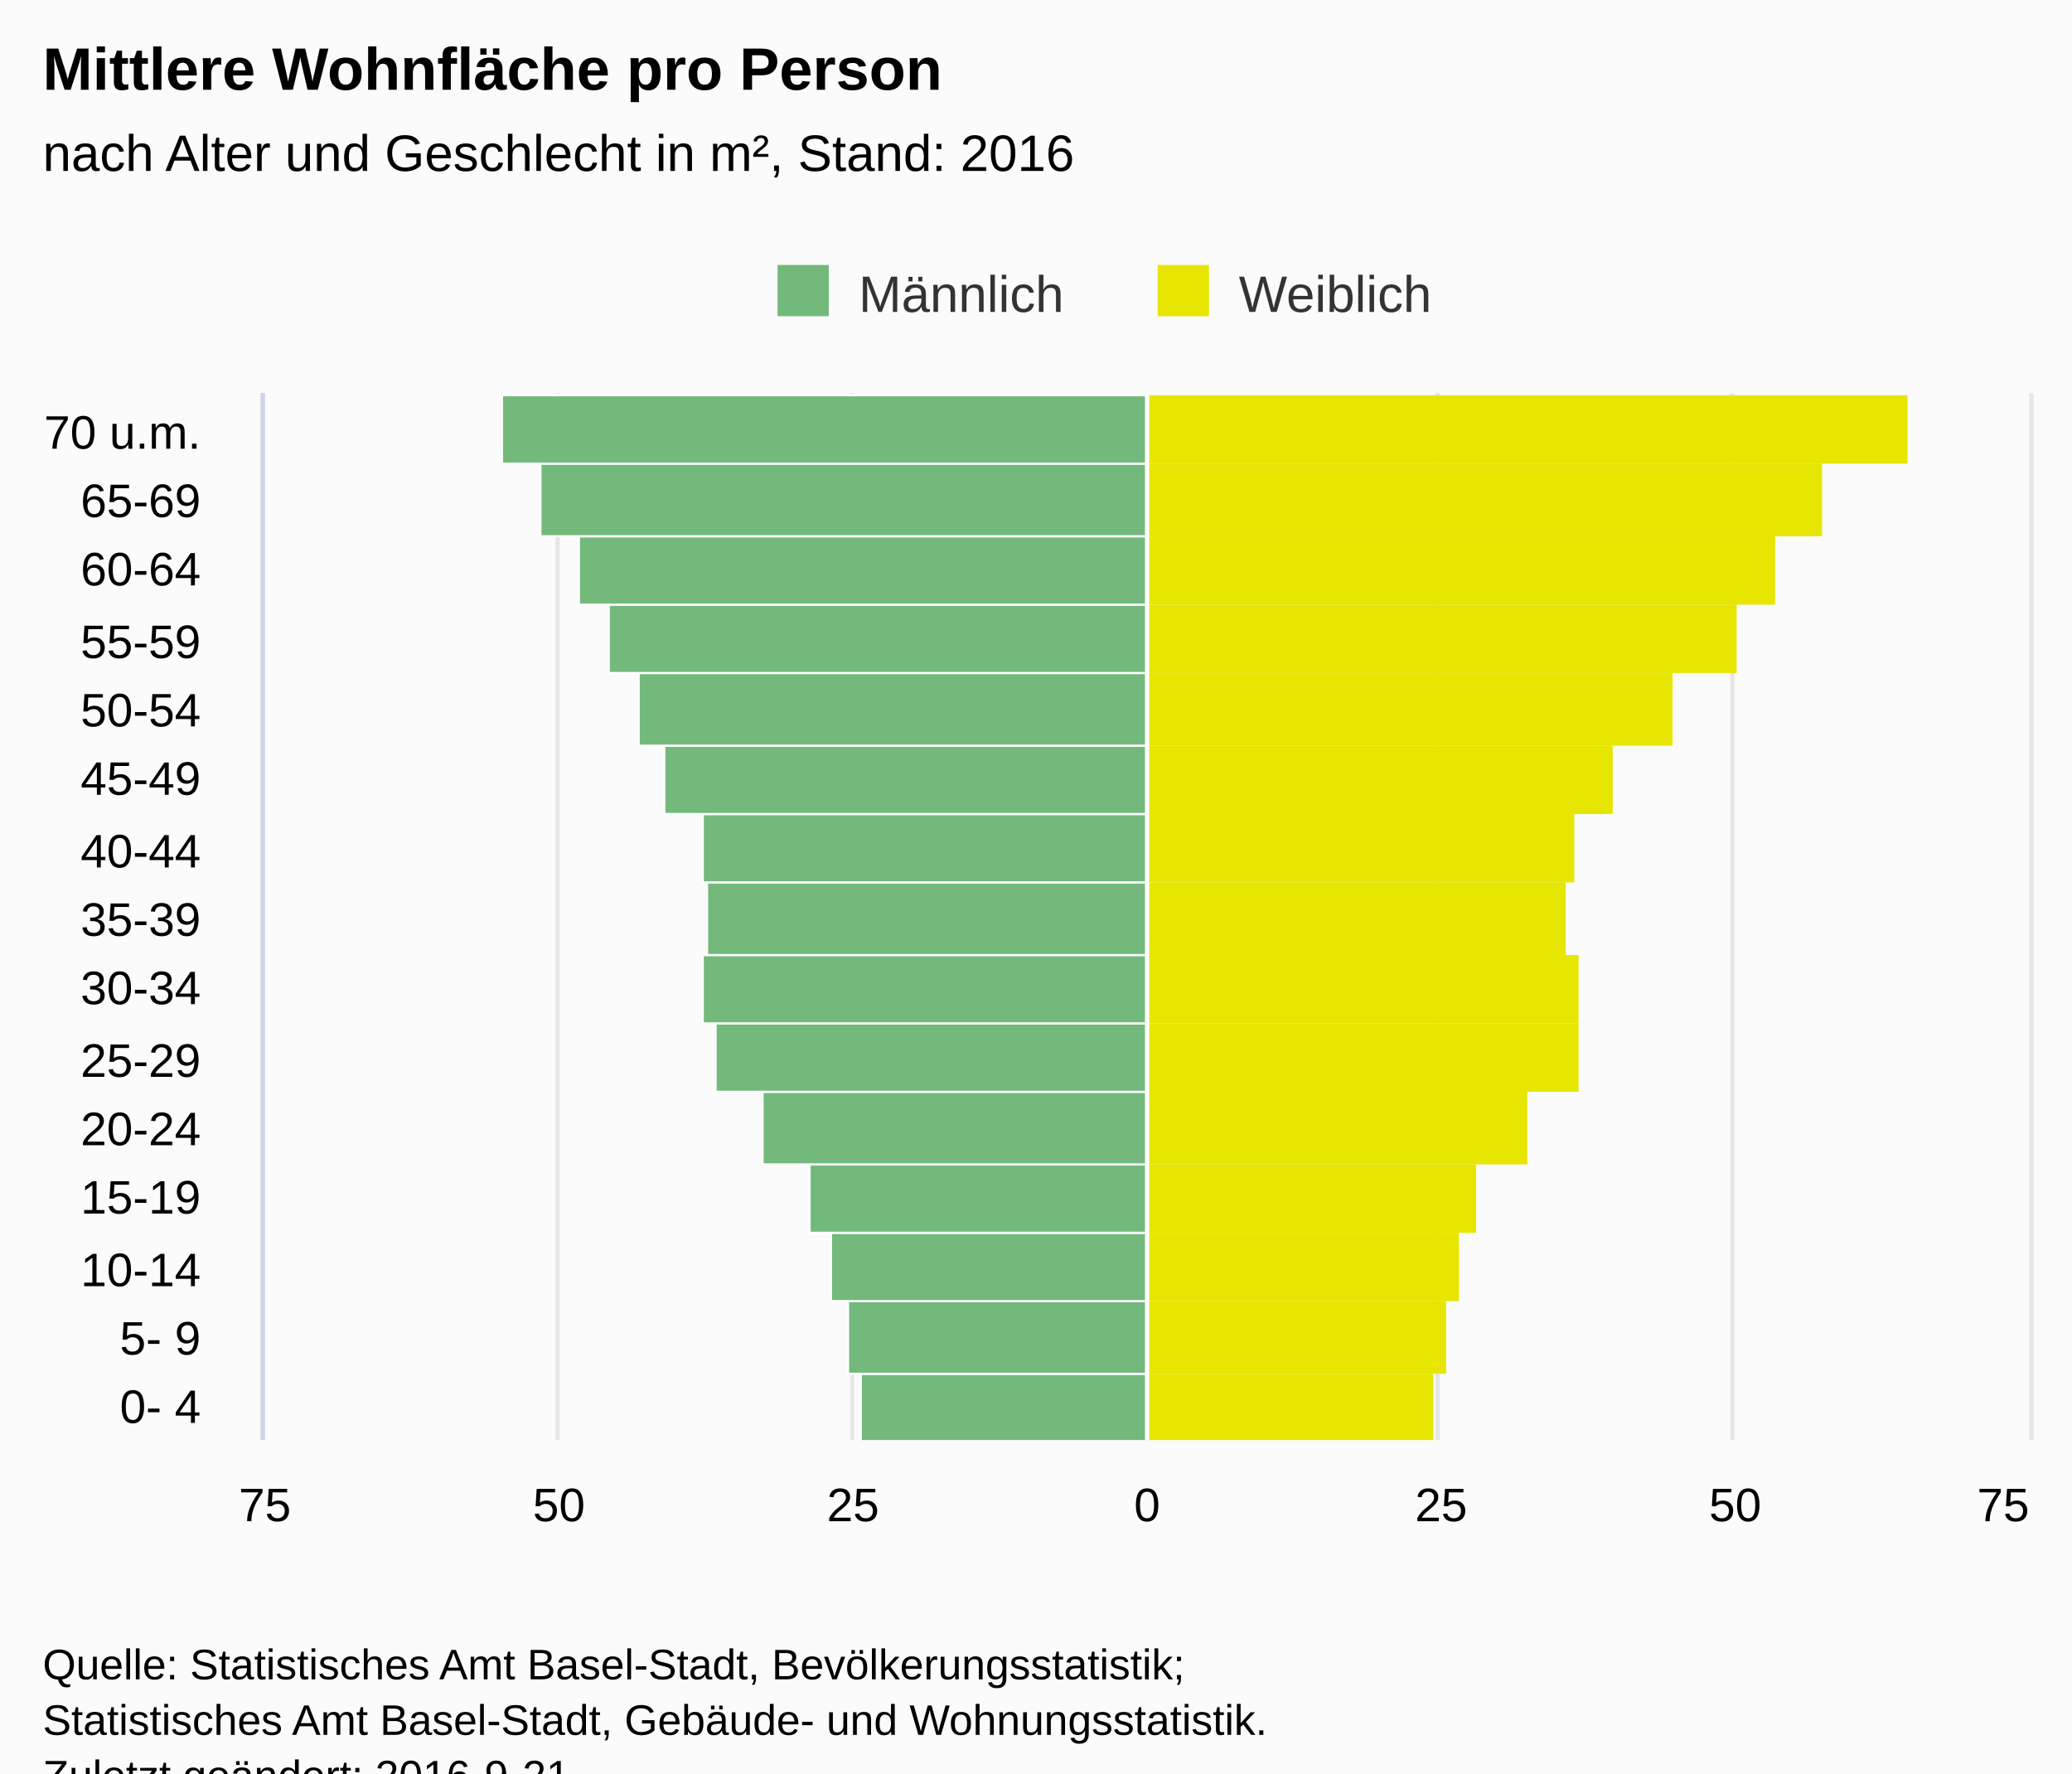
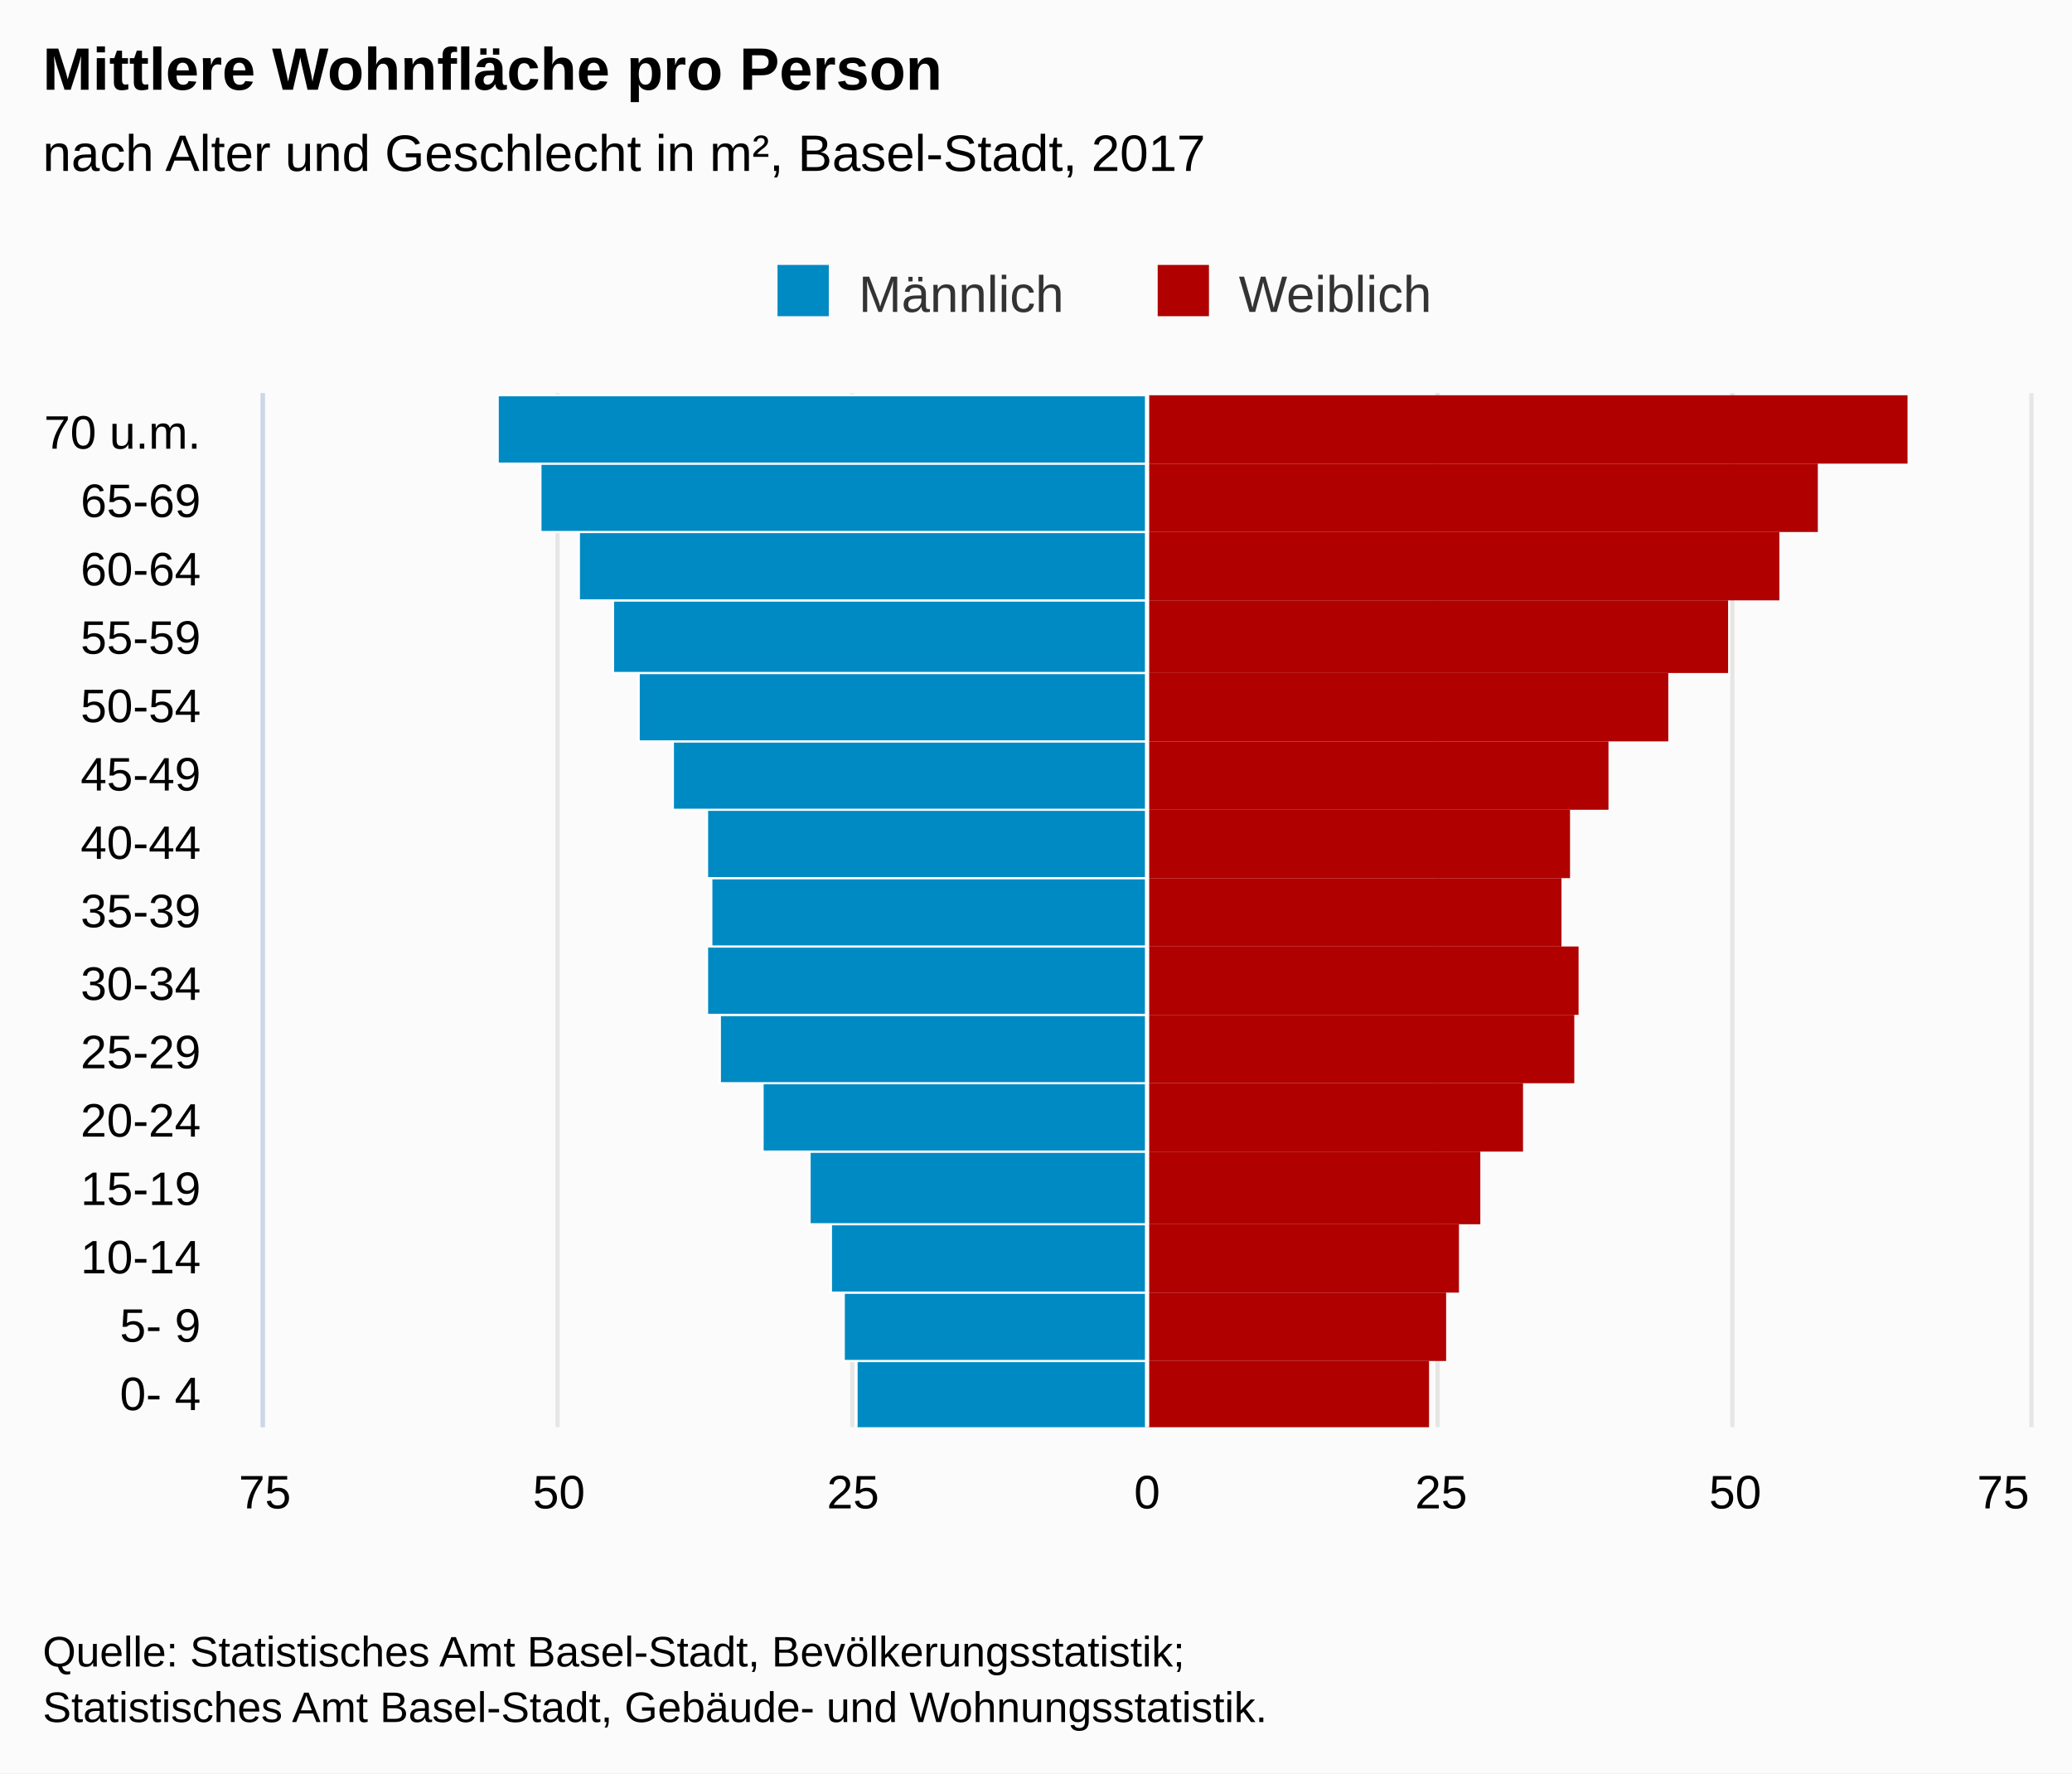
<svg xmlns="http://www.w3.org/2000/svg" version="1.1" class="highcharts-root" style="font-family:Arial;font-size:12px;" viewBox="0 0 485 415">
  <defs>
-     <clipPath id="highcharts-ad7uh8k-7">
-       <rect x="0" y="0" width="245" height="413" fill="none" />
+     <clipPath id="highcharts-a6sghc9-7">
+       <rect x="0" y="0" width="242" height="413" fill="none" />
    </clipPath>
-     <clipPath id="highcharts-ad7uh8k-8">
-       <rect x="0" y="0" width="245" height="413" fill="none" />
+     <clipPath id="highcharts-a6sghc9-8">
+       <rect x="0" y="0" width="242" height="413" fill="none" />
    </clipPath>
  </defs>
-   <rect fill="#fbfbfb" class="highcharts-background" x="0" y="0" width="485" height="428" rx="0" ry="0" />
-   <rect fill="none" class="highcharts-plot-background" x="62" y="92" width="413" height="245" />
+   <rect fill="#fbfbfb" class="highcharts-background" x="0" y="0" width="485" height="415" rx="0" ry="0" />
+   <rect fill="none" class="highcharts-plot-background" x="62" y="92" width="413" height="242" />
  <g class="highcharts-pane-group" data-z-index="0" />
  <g class="highcharts-grid highcharts-xaxis-grid " data-z-index="1">
-     <path fill="none" data-z-index="1" class="highcharts-grid-line" d="M 62 321.5 L 475 321.5" opacity="1" />
-     <path fill="none" data-z-index="1" class="highcharts-grid-line" d="M 62 304.5 L 475 304.5" opacity="1" />
-     <path fill="none" data-z-index="1" class="highcharts-grid-line" d="M 62 288.5 L 475 288.5" opacity="1" />
-     <path fill="none" data-z-index="1" class="highcharts-grid-line" d="M 62 272.5 L 475 272.5" opacity="1" />
-     <path fill="none" data-z-index="1" class="highcharts-grid-line" d="M 62 255.5 L 475 255.5" opacity="1" />
-     <path fill="none" data-z-index="1" class="highcharts-grid-line" d="M 62 239.5 L 475 239.5" opacity="1" />
-     <path fill="none" data-z-index="1" class="highcharts-grid-line" d="M 62 223.5 L 475 223.5" opacity="1" />
-     <path fill="none" data-z-index="1" class="highcharts-grid-line" d="M 62 206.5 L 475 206.5" opacity="1" />
-     <path fill="none" data-z-index="1" class="highcharts-grid-line" d="M 62 190.5 L 475 190.5" opacity="1" />
-     <path fill="none" data-z-index="1" class="highcharts-grid-line" d="M 62 174.5 L 475 174.5" opacity="1" />
+     <path fill="none" data-z-index="1" class="highcharts-grid-line" d="M 62 318.5 L 475 318.5" opacity="1" />
+     <path fill="none" data-z-index="1" class="highcharts-grid-line" d="M 62 302.5 L 475 302.5" opacity="1" />
+     <path fill="none" data-z-index="1" class="highcharts-grid-line" d="M 62 286.5 L 475 286.5" opacity="1" />
+     <path fill="none" data-z-index="1" class="highcharts-grid-line" d="M 62 269.5 L 475 269.5" opacity="1" />
+     <path fill="none" data-z-index="1" class="highcharts-grid-line" d="M 62 253.5 L 475 253.5" opacity="1" />
+     <path fill="none" data-z-index="1" class="highcharts-grid-line" d="M 62 237.5 L 475 237.5" opacity="1" />
+     <path fill="none" data-z-index="1" class="highcharts-grid-line" d="M 62 221.5 L 475 221.5" opacity="1" />
+     <path fill="none" data-z-index="1" class="highcharts-grid-line" d="M 62 205.5 L 475 205.5" opacity="1" />
+     <path fill="none" data-z-index="1" class="highcharts-grid-line" d="M 62 189.5 L 475 189.5" opacity="1" />
+     <path fill="none" data-z-index="1" class="highcharts-grid-line" d="M 62 173.5 L 475 173.5" opacity="1" />
    <path fill="none" data-z-index="1" class="highcharts-grid-line" d="M 62 157.5 L 475 157.5" opacity="1" />
-     <path fill="none" data-z-index="1" class="highcharts-grid-line" d="M 62 141.5 L 475 141.5" opacity="1" />
-     <path fill="none" data-z-index="1" class="highcharts-grid-line" d="M 62 125.5 L 475 125.5" opacity="1" />
+     <path fill="none" data-z-index="1" class="highcharts-grid-line" d="M 62 140.5 L 475 140.5" opacity="1" />
+     <path fill="none" data-z-index="1" class="highcharts-grid-line" d="M 62 124.5 L 475 124.5" opacity="1" />
    <path fill="none" data-z-index="1" class="highcharts-grid-line" d="M 62 108.5 L 475 108.5" opacity="1" />
    <path fill="none" data-z-index="1" class="highcharts-grid-line" d="M 62 92.5 L 475 92.5" opacity="1" />
-     <path fill="none" data-z-index="1" class="highcharts-grid-line" d="M 62 337.5 L 475 337.5" opacity="1" />
+     <path fill="none" data-z-index="1" class="highcharts-grid-line" d="M 62 334.5 L 475 334.5" opacity="1" />
  </g>
  <g class="highcharts-grid highcharts-yaxis-grid " data-z-index="1">
-     <path fill="none" stroke="#e6e6e6" stroke-width="1" data-z-index="1" class="highcharts-grid-line" d="M 268.5 92 L 268.5 337" opacity="1" />
-     <path fill="none" stroke="#e6e6e6" stroke-width="1" data-z-index="1" class="highcharts-grid-line" d="M 405.5 92 L 405.5 337" opacity="1" />
-     <path fill="none" stroke="#e6e6e6" stroke-width="1" data-z-index="1" opacity="1" class="highcharts-grid-line" d="M 61.5 92 L 61.5 337" />
-     <path fill="none" stroke="#e6e6e6" stroke-width="1" data-z-index="1" opacity="1" class="highcharts-grid-line" d="M 130.5 92 L 130.5 337" />
-     <path fill="none" stroke="#e6e6e6" stroke-width="1" data-z-index="1" opacity="1" class="highcharts-grid-line" d="M 199.5 92 L 199.5 337" />
-     <path fill="none" stroke="#e6e6e6" stroke-width="1" data-z-index="1" opacity="1" class="highcharts-grid-line" d="M 336.5 92 L 336.5 337" />
-     <path fill="none" stroke="#e6e6e6" stroke-width="1" data-z-index="1" opacity="1" class="highcharts-grid-line" d="M 475.5 92 L 475.5 337" />
+     <path fill="none" stroke="#e6e6e6" stroke-width="1" data-z-index="1" class="highcharts-grid-line" d="M 268.5 92 L 268.5 334" opacity="1" />
+     <path fill="none" stroke="#e6e6e6" stroke-width="1" data-z-index="1" class="highcharts-grid-line" d="M 405.5 92 L 405.5 334" opacity="1" />
+     <path fill="none" stroke="#e6e6e6" stroke-width="1" data-z-index="1" opacity="1" class="highcharts-grid-line" d="M 61.5 92 L 61.5 334" />
+     <path fill="none" stroke="#e6e6e6" stroke-width="1" data-z-index="1" opacity="1" class="highcharts-grid-line" d="M 130.5 92 L 130.5 334" />
+     <path fill="none" stroke="#e6e6e6" stroke-width="1" data-z-index="1" opacity="1" class="highcharts-grid-line" d="M 199.5 92 L 199.5 334" />
+     <path fill="none" stroke="#e6e6e6" stroke-width="1" data-z-index="1" opacity="1" class="highcharts-grid-line" d="M 336.5 92 L 336.5 334" />
+     <path fill="none" stroke="#e6e6e6" stroke-width="1" data-z-index="1" opacity="1" class="highcharts-grid-line" d="M 475.5 92 L 475.5 334" />
  </g>
-   <rect fill="none" class="highcharts-plot-border" data-z-index="1" x="62" y="92" width="413" height="245" />
+   <rect fill="none" class="highcharts-plot-border" data-z-index="1" x="62" y="92" width="413" height="242" />
  <g class="highcharts-axis highcharts-xaxis " data-z-index="2">
-     <path fill="none" class="highcharts-axis-line" stroke="#ccd6eb" stroke-width="1" data-z-index="7" d="M 61.5 92 L 61.5 337" />
+     <path fill="none" class="highcharts-axis-line" stroke="#ccd6eb" stroke-width="1" data-z-index="7" d="M 61.5 92 L 61.5 334" />
  </g>
  <g class="highcharts-axis highcharts-yaxis " data-z-index="2">
-     <path fill="none" class="highcharts-axis-line" data-z-index="7" d="M 62 337 L 475 337" />
+     <path fill="none" class="highcharts-axis-line" data-z-index="7" d="M 62 334 L 475 334" />
  </g>
  <g class="highcharts-series-group" data-z-index="3">
-     <g data-z-index="0.1" class="highcharts-series highcharts-series-0 highcharts-bar-series " transform="translate(475,337) rotate(90) scale(-1,1) scale(1 1)" clip-path="url(#highcharts-ad7uh8k-8)" width="413" height="245">
-       <rect x="-0.5" y="206.5" width="16" height="67" fill="#73B97C" stroke="#ffffff" stroke-width="0.5" class="highcharts-point highcharts-negative" />
-       <rect x="15.5" y="206.5" width="17" height="70" fill="#73B97C" stroke="#ffffff" stroke-width="0.5" class="highcharts-point highcharts-negative" />
-       <rect x="32.5" y="206.5" width="16" height="74" fill="#73B97C" stroke="#ffffff" stroke-width="0.5" class="highcharts-point highcharts-negative" />
-       <rect x="48.5" y="206.5" width="16" height="79" fill="#73B97C" stroke="#ffffff" stroke-width="0.5" class="highcharts-point highcharts-negative" />
-       <rect x="64.5" y="206.5" width="17" height="90" fill="#73B97C" stroke="#ffffff" stroke-width="0.5" class="highcharts-point highcharts-negative" />
-       <rect x="81.5" y="206.5" width="16" height="101" fill="#73B97C" stroke="#ffffff" stroke-width="0.5" class="highcharts-point highcharts-negative" />
-       <rect x="97.5" y="206.5" width="16" height="104" fill="#73B97C" stroke="#ffffff" stroke-width="0.5" class="highcharts-point highcharts-negative" />
-       <rect x="113.5" y="206.5" width="17" height="103" fill="#73B97C" stroke="#ffffff" stroke-width="0.5" class="highcharts-point highcharts-negative" />
-       <rect x="130.5" y="206.5" width="16" height="104" fill="#73B97C" stroke="#ffffff" stroke-width="0.5" class="highcharts-point highcharts-negative" />
-       <rect x="146.5" y="206.5" width="16" height="113" fill="#73B97C" stroke="#ffffff" stroke-width="0.5" class="highcharts-point highcharts-negative" />
-       <rect x="162.5" y="206.5" width="17" height="119" fill="#73B97C" stroke="#ffffff" stroke-width="0.5" class="highcharts-point highcharts-negative" />
-       <rect x="179.5" y="206.5" width="16" height="126" fill="#73B97C" stroke="#ffffff" stroke-width="0.5" class="highcharts-point highcharts-negative" />
-       <rect x="195.5" y="206.5" width="16" height="133" fill="#73B97C" stroke="#ffffff" stroke-width="0.5" class="highcharts-point highcharts-negative" />
-       <rect x="211.5" y="206.5" width="17" height="142" fill="#73B97C" stroke="#ffffff" stroke-width="0.5" class="highcharts-point highcharts-negative" />
-       <rect x="228.5" y="206.5" width="16" height="151" fill="#73B97C" stroke="#ffffff" stroke-width="0.5" class="highcharts-point highcharts-negative" />
+     <g data-z-index="0.1" class="highcharts-series highcharts-series-0 highcharts-bar-series " transform="translate(475,334) rotate(90) scale(-1,1) scale(1 1)" clip-path="url(#highcharts-a6sghc9-8)" width="413" height="242">
+       <rect x="-0.5" y="206.5" width="16" height="68" fill="#008AC3" stroke="#ffffff" stroke-width="0.5" class="highcharts-point highcharts-negative" />
+       <rect x="15.5" y="206.5" width="16" height="71" fill="#008AC3" stroke="#ffffff" stroke-width="0.5" class="highcharts-point highcharts-negative" />
+       <rect x="31.5" y="206.5" width="16" height="74" fill="#008AC3" stroke="#ffffff" stroke-width="0.5" class="highcharts-point highcharts-negative" />
+       <rect x="47.5" y="206.5" width="17" height="79" fill="#008AC3" stroke="#ffffff" stroke-width="0.5" class="highcharts-point highcharts-negative" />
+       <rect x="64.5" y="206.5" width="16" height="90" fill="#008AC3" stroke="#ffffff" stroke-width="0.5" class="highcharts-point highcharts-negative" />
+       <rect x="80.5" y="206.5" width="16" height="100" fill="#008AC3" stroke="#ffffff" stroke-width="0.5" class="highcharts-point highcharts-negative" />
+       <rect x="96.5" y="206.5" width="16" height="103" fill="#008AC3" stroke="#ffffff" stroke-width="0.5" class="highcharts-point highcharts-negative" />
+       <rect x="112.5" y="206.5" width="16" height="102" fill="#008AC3" stroke="#ffffff" stroke-width="0.5" class="highcharts-point highcharts-negative" />
+       <rect x="128.5" y="206.5" width="16" height="103" fill="#008AC3" stroke="#ffffff" stroke-width="0.5" class="highcharts-point highcharts-negative" />
+       <rect x="144.5" y="206.5" width="16" height="111" fill="#008AC3" stroke="#ffffff" stroke-width="0.5" class="highcharts-point highcharts-negative" />
+       <rect x="160.5" y="206.5" width="16" height="119" fill="#008AC3" stroke="#ffffff" stroke-width="0.5" class="highcharts-point highcharts-negative" />
+       <rect x="176.5" y="206.5" width="17" height="125" fill="#008AC3" stroke="#ffffff" stroke-width="0.5" class="highcharts-point highcharts-negative" />
+       <rect x="193.5" y="206.5" width="16" height="133" fill="#008AC3" stroke="#ffffff" stroke-width="0.5" class="highcharts-point highcharts-negative" />
+       <rect x="209.5" y="206.5" width="16" height="142" fill="#008AC3" stroke="#ffffff" stroke-width="0.5" class="highcharts-point highcharts-negative" />
+       <rect x="225.5" y="206.5" width="16" height="152" fill="#008AC3" stroke="#ffffff" stroke-width="0.5" class="highcharts-point highcharts-negative" />
    </g>
-     <g data-z-index="0.1" class="highcharts-markers highcharts-series-0 highcharts-bar-series " transform="translate(475,337) rotate(90) scale(-1,1) scale(1 1)" clip-path="none" />
-     <g data-z-index="0.1" class="highcharts-series highcharts-series-1 highcharts-bar-series " transform="translate(475,337) rotate(90) scale(-1,1) scale(1 1)" clip-path="url(#highcharts-ad7uh8k-8)" width="413" height="245">
-       <rect x="-0.5" y="139.5" width="16" height="67" fill="#E6E600" stroke="#ffffff" stroke-width="-5" class="highcharts-point" />
-       <rect x="15.5" y="136.5" width="17" height="70" fill="#E6E600" stroke="#ffffff" stroke-width="-5" class="highcharts-point" />
-       <rect x="32.5" y="133.5" width="16" height="73" fill="#E6E600" stroke="#ffffff" stroke-width="-5" class="highcharts-point" />
-       <rect x="48.5" y="129.5" width="16" height="77" fill="#E6E600" stroke="#ffffff" stroke-width="-5" class="highcharts-point" />
-       <rect x="64.5" y="117.5" width="17" height="89" fill="#E6E600" stroke="#ffffff" stroke-width="-5" class="highcharts-point" />
-       <rect x="81.5" y="105.5" width="16" height="101" fill="#E6E600" stroke="#ffffff" stroke-width="-5" class="highcharts-point" />
-       <rect x="97.5" y="105.5" width="16" height="101" fill="#E6E600" stroke="#ffffff" stroke-width="-5" class="highcharts-point" />
-       <rect x="113.5" y="108.5" width="17" height="98" fill="#E6E600" stroke="#ffffff" stroke-width="-5" class="highcharts-point" />
-       <rect x="130.5" y="106.5" width="16" height="100" fill="#E6E600" stroke="#ffffff" stroke-width="-5" class="highcharts-point" />
-       <rect x="146.5" y="97.5" width="16" height="109" fill="#E6E600" stroke="#ffffff" stroke-width="-5" class="highcharts-point" />
-       <rect x="162.5" y="83.5" width="17" height="123" fill="#E6E600" stroke="#ffffff" stroke-width="-5" class="highcharts-point" />
-       <rect x="179.5" y="68.5" width="16" height="138" fill="#E6E600" stroke="#ffffff" stroke-width="-5" class="highcharts-point" />
-       <rect x="195.5" y="59.5" width="16" height="147" fill="#E6E600" stroke="#ffffff" stroke-width="-5" class="highcharts-point" />
-       <rect x="211.5" y="48.5" width="17" height="158" fill="#E6E600" stroke="#ffffff" stroke-width="-5" class="highcharts-point" />
-       <rect x="228.5" y="28.5" width="16" height="178" fill="#E6E600" stroke="#ffffff" stroke-width="-5" class="highcharts-point" />
+     <g data-z-index="0.1" class="highcharts-markers highcharts-series-0 highcharts-bar-series " transform="translate(475,334) rotate(90) scale(-1,1) scale(1 1)" clip-path="none" />
+     <g data-z-index="0.1" class="highcharts-series highcharts-series-1 highcharts-bar-series " transform="translate(475,334) rotate(90) scale(-1,1) scale(1 1)" clip-path="url(#highcharts-a6sghc9-8)" width="413" height="242">
+       <rect x="-0.5" y="140.5" width="16" height="66" fill="#B00000" stroke="#ffffff" stroke-width="-5" class="highcharts-point" />
+       <rect x="15.5" y="136.5" width="16" height="70" fill="#B00000" stroke="#ffffff" stroke-width="-5" class="highcharts-point" />
+       <rect x="31.5" y="133.5" width="16" height="73" fill="#B00000" stroke="#ffffff" stroke-width="-5" class="highcharts-point" />
+       <rect x="47.5" y="128.5" width="17" height="78" fill="#B00000" stroke="#ffffff" stroke-width="-5" class="highcharts-point" />
+       <rect x="64.5" y="118.5" width="16" height="88" fill="#B00000" stroke="#ffffff" stroke-width="-5" class="highcharts-point" />
+       <rect x="80.5" y="106.5" width="16" height="100" fill="#B00000" stroke="#ffffff" stroke-width="-5" class="highcharts-point" />
+       <rect x="96.5" y="105.5" width="16" height="101" fill="#B00000" stroke="#ffffff" stroke-width="-5" class="highcharts-point" />
+       <rect x="112.5" y="109.5" width="16" height="97" fill="#B00000" stroke="#ffffff" stroke-width="-5" class="highcharts-point" />
+       <rect x="128.5" y="107.5" width="16" height="99" fill="#B00000" stroke="#ffffff" stroke-width="-5" class="highcharts-point" />
+       <rect x="144.5" y="98.5" width="16" height="108" fill="#B00000" stroke="#ffffff" stroke-width="-5" class="highcharts-point" />
+       <rect x="160.5" y="84.5" width="16" height="122" fill="#B00000" stroke="#ffffff" stroke-width="-5" class="highcharts-point" />
+       <rect x="176.5" y="70.5" width="17" height="136" fill="#B00000" stroke="#ffffff" stroke-width="-5" class="highcharts-point" />
+       <rect x="193.5" y="58.5" width="16" height="148" fill="#B00000" stroke="#ffffff" stroke-width="-5" class="highcharts-point" />
+       <rect x="209.5" y="49.5" width="16" height="157" fill="#B00000" stroke="#ffffff" stroke-width="-5" class="highcharts-point" />
+       <rect x="225.5" y="28.5" width="16" height="178" fill="#B00000" stroke="#ffffff" stroke-width="-5" class="highcharts-point" />
    </g>
-     <g data-z-index="0.1" class="highcharts-markers highcharts-series-1 highcharts-bar-series " transform="translate(475,337) rotate(90) scale(-1,1) scale(1 1)" clip-path="none" />
+     <g data-z-index="0.1" class="highcharts-markers highcharts-series-1 highcharts-bar-series " transform="translate(475,334) rotate(90) scale(-1,1) scale(1 1)" clip-path="none" />
  </g>
  <text x="10" text-anchor="start" class="highcharts-title" data-z-index="4" style="color:#000000;font-size:14px;font-weight:bold;fill:#000000;" y="21">
    <tspan>Mittlere Wohnfläche pro Person</tspan>
  </text>
  <text x="10" text-anchor="start" class="highcharts-subtitle" data-z-index="4" style="color:#000000;font-size:12px;font-weight:normal;font-family:Arial;fill:#000000;" y="40">
-     <tspan>nach Alter und Geschlecht in m², Stand: 2016</tspan>
+     <tspan>nach Alter und Geschlecht in m², Basel-Stadt, 2017</tspan>
  </text>
  <g class="highcharts-plot-lines-4" data-z-index="4">
-     <path fill="none" class="highcharts-plot-line " stroke="white" stroke-width="1" d="M 268.5 92 L 268.5 337" visibility="visible" />
+     <path fill="none" class="highcharts-plot-line " stroke="white" stroke-width="1" d="M 268.5 92 L 268.5 334" visibility="visible" />
  </g>
  <g class="highcharts-legend" data-z-index="7" transform="translate(172,55)">
    <rect fill="none" class="highcharts-legend-box" rx="0" ry="0" x="0" y="0" width="171" height="25" visibility="visible" />
    <g data-z-index="1">
      <g>
        <g class="highcharts-legend-item highcharts-bar-series highcharts-color-undefined highcharts-series-0" data-z-index="1" transform="translate(8,3)">
          <text x="21" style="color:#333333;font-size:12px;font-weight:normal;cursor:pointer;fill:#333333;" text-anchor="start" data-z-index="2" y="15">
            <tspan>Männlich</tspan>
          </text>
-           <rect x="2" y="4" width="12" height="12" fill="#73B97C" class="highcharts-point" data-z-index="3" />
+           <rect x="2" y="4" width="12" height="12" fill="#008AC3" class="highcharts-point" data-z-index="3" />
        </g>
        <g class="highcharts-legend-item highcharts-bar-series highcharts-color-undefined highcharts-series-1" data-z-index="1" transform="translate(96.98438,3)">
          <text x="21" y="15" style="color:#333333;font-size:12px;font-weight:normal;cursor:pointer;fill:#333333;" text-anchor="start" data-z-index="2">
            <tspan>Weiblich</tspan>
          </text>
-           <rect x="2" y="4" width="12" height="12" fill="#E6E600" class="highcharts-point" data-z-index="3" />
+           <rect x="2" y="4" width="12" height="12" fill="#B00000" class="highcharts-point" data-z-index="3" />
        </g>
      </g>
    </g>
  </g>
  <g class="highcharts-axis-labels highcharts-xaxis-labels " data-z-index="7">
-     <text x="47" style="color:#000000;cursor:default;font-size:11px;fill:#000000;" text-anchor="end" transform="translate(0,0)" y="333" opacity="1">
+     <text x="47" style="color:#000000;cursor:default;font-size:11px;fill:#000000;" text-anchor="end" transform="translate(0,0)" y="330" opacity="1">
      <tspan>0- 4</tspan>
    </text>
-     <text x="47" style="color:#000000;cursor:default;font-size:11px;fill:#000000;" text-anchor="end" transform="translate(0,0)" y="317" opacity="1">
+     <text x="47" style="color:#000000;cursor:default;font-size:11px;fill:#000000;" text-anchor="end" transform="translate(0,0)" y="314" opacity="1">
      <tspan>5- 9</tspan>
    </text>
-     <text x="47" style="color:#000000;cursor:default;font-size:11px;fill:#000000;" text-anchor="end" transform="translate(0,0)" y="301" opacity="1">10-14</text>
-     <text x="47" style="color:#000000;cursor:default;font-size:11px;fill:#000000;" text-anchor="end" transform="translate(0,0)" y="284" opacity="1">15-19</text>
-     <text x="47" style="color:#000000;cursor:default;font-size:11px;fill:#000000;" text-anchor="end" transform="translate(0,0)" y="268" opacity="1">20-24</text>
-     <text x="47" style="color:#000000;cursor:default;font-size:11px;fill:#000000;" text-anchor="end" transform="translate(0,0)" y="252" opacity="1">25-29</text>
-     <text x="47" style="color:#000000;cursor:default;font-size:11px;fill:#000000;" text-anchor="end" transform="translate(0,0)" y="235" opacity="1">30-34</text>
-     <text x="47" style="color:#000000;cursor:default;font-size:11px;fill:#000000;" text-anchor="end" transform="translate(0,0)" y="219" opacity="1">35-39</text>
-     <text x="47" style="color:#000000;cursor:default;font-size:11px;fill:#000000;" text-anchor="end" transform="translate(0,0)" y="203" opacity="1">40-44</text>
-     <text x="47" style="color:#000000;cursor:default;font-size:11px;fill:#000000;" text-anchor="end" transform="translate(0,0)" y="186" opacity="1">45-49</text>
-     <text x="47" style="color:#000000;cursor:default;font-size:11px;fill:#000000;" text-anchor="end" transform="translate(0,0)" y="170" opacity="1">50-54</text>
-     <text x="47" style="color:#000000;cursor:default;font-size:11px;fill:#000000;" text-anchor="end" transform="translate(0,0)" y="154" opacity="1">55-59</text>
+     <text x="47" style="color:#000000;cursor:default;font-size:11px;fill:#000000;" text-anchor="end" transform="translate(0,0)" y="298" opacity="1">10-14</text>
+     <text x="47" style="color:#000000;cursor:default;font-size:11px;fill:#000000;" text-anchor="end" transform="translate(0,0)" y="282" opacity="1">15-19</text>
+     <text x="47" style="color:#000000;cursor:default;font-size:11px;fill:#000000;" text-anchor="end" transform="translate(0,0)" y="266" opacity="1">20-24</text>
+     <text x="47" style="color:#000000;cursor:default;font-size:11px;fill:#000000;" text-anchor="end" transform="translate(0,0)" y="250" opacity="1">25-29</text>
+     <text x="47" style="color:#000000;cursor:default;font-size:11px;fill:#000000;" text-anchor="end" transform="translate(0,0)" y="234" opacity="1">30-34</text>
+     <text x="47" style="color:#000000;cursor:default;font-size:11px;fill:#000000;" text-anchor="end" transform="translate(0,0)" y="217" opacity="1">35-39</text>
+     <text x="47" style="color:#000000;cursor:default;font-size:11px;fill:#000000;" text-anchor="end" transform="translate(0,0)" y="201" opacity="1">40-44</text>
+     <text x="47" style="color:#000000;cursor:default;font-size:11px;fill:#000000;" text-anchor="end" transform="translate(0,0)" y="185" opacity="1">45-49</text>
+     <text x="47" style="color:#000000;cursor:default;font-size:11px;fill:#000000;" text-anchor="end" transform="translate(0,0)" y="169" opacity="1">50-54</text>
+     <text x="47" style="color:#000000;cursor:default;font-size:11px;fill:#000000;" text-anchor="end" transform="translate(0,0)" y="153" opacity="1">55-59</text>
    <text x="47" style="color:#000000;cursor:default;font-size:11px;fill:#000000;" text-anchor="end" transform="translate(0,0)" y="137" opacity="1">60-64</text>
    <text x="47" style="color:#000000;cursor:default;font-size:11px;fill:#000000;" text-anchor="end" transform="translate(0,0)" y="121" opacity="1">65-69</text>
    <text x="47" style="color:#000000;cursor:default;font-size:11px;fill:#000000;" text-anchor="end" transform="translate(0,0)" y="105" opacity="1">
      <tspan>70 u.m.</tspan>
    </text>
  </g>
  <g class="highcharts-axis-labels highcharts-yaxis-labels " data-z-index="7">
-     <text x="268.5" style="color:#000000;cursor:default;font-size:11px;fill:#000000;" text-anchor="middle" transform="translate(0,0)" y="356" opacity="1">0</text>
-     <text x="406.167" style="color:#000000;cursor:default;font-size:11px;fill:#000000;" text-anchor="middle" transform="translate(0,0)" y="356" opacity="1">50</text>
-     <text x="62" style="color:#000000;cursor:default;font-size:11px;fill:#000000;" text-anchor="middle" transform="translate(0,0)" y="356" opacity="1">75</text>
-     <text x="130.833" style="color:#000000;cursor:default;font-size:11px;fill:#000000;" text-anchor="middle" transform="translate(0,0)" y="356" opacity="1">50</text>
-     <text x="199.667" style="color:#000000;cursor:default;font-size:11px;fill:#000000;" text-anchor="middle" transform="translate(0,0)" y="356" opacity="1">25</text>
-     <text x="337.333" style="color:#000000;cursor:default;font-size:11px;fill:#000000;" text-anchor="middle" transform="translate(0,0)" y="356" opacity="1">25</text>
-     <text x="468.891" style="color:#000000;cursor:default;font-size:11px;fill:#000000;" text-anchor="middle" transform="translate(0,0)" y="356" opacity="1">75</text>
+     <text x="268.5" style="color:#000000;cursor:default;font-size:11px;fill:#000000;" text-anchor="middle" transform="translate(0,0)" y="353" opacity="1">0</text>
+     <text x="406.167" style="color:#000000;cursor:default;font-size:11px;fill:#000000;" text-anchor="middle" transform="translate(0,0)" y="353" opacity="1">50</text>
+     <text x="62" style="color:#000000;cursor:default;font-size:11px;fill:#000000;" text-anchor="middle" transform="translate(0,0)" y="353" opacity="1">75</text>
+     <text x="130.833" style="color:#000000;cursor:default;font-size:11px;fill:#000000;" text-anchor="middle" transform="translate(0,0)" y="353" opacity="1">50</text>
+     <text x="199.667" style="color:#000000;cursor:default;font-size:11px;fill:#000000;" text-anchor="middle" transform="translate(0,0)" y="353" opacity="1">25</text>
+     <text x="337.333" style="color:#000000;cursor:default;font-size:11px;fill:#000000;" text-anchor="middle" transform="translate(0,0)" y="353" opacity="1">25</text>
+     <text x="468.891" style="color:#000000;cursor:default;font-size:11px;fill:#000000;" text-anchor="middle" transform="translate(0,0)" y="353" opacity="1">75</text>
  </g>
-   <text x="10" class="highcharts-credits" text-anchor="start" data-z-index="8" style="cursor:default;color:#000000;font-size:10px;fill:#000000;" y="393">
+   <text x="10" class="highcharts-credits" text-anchor="start" data-z-index="8" style="cursor:default;color:#000000;font-size:10px;fill:#000000;" y="390">
    <tspan>Quelle: Statistisches Amt Basel-Stadt, Bevölkerungsstatistik;</tspan>
    <tspan x="10" dy="13">Statistisches Amt Basel-Stadt, Gebäude- und Wohnungsstatistik.</tspan>
-     <tspan x="10" dy="13">Zuletzt geändert: 2016-9-21</tspan>
  </text>
</svg>
